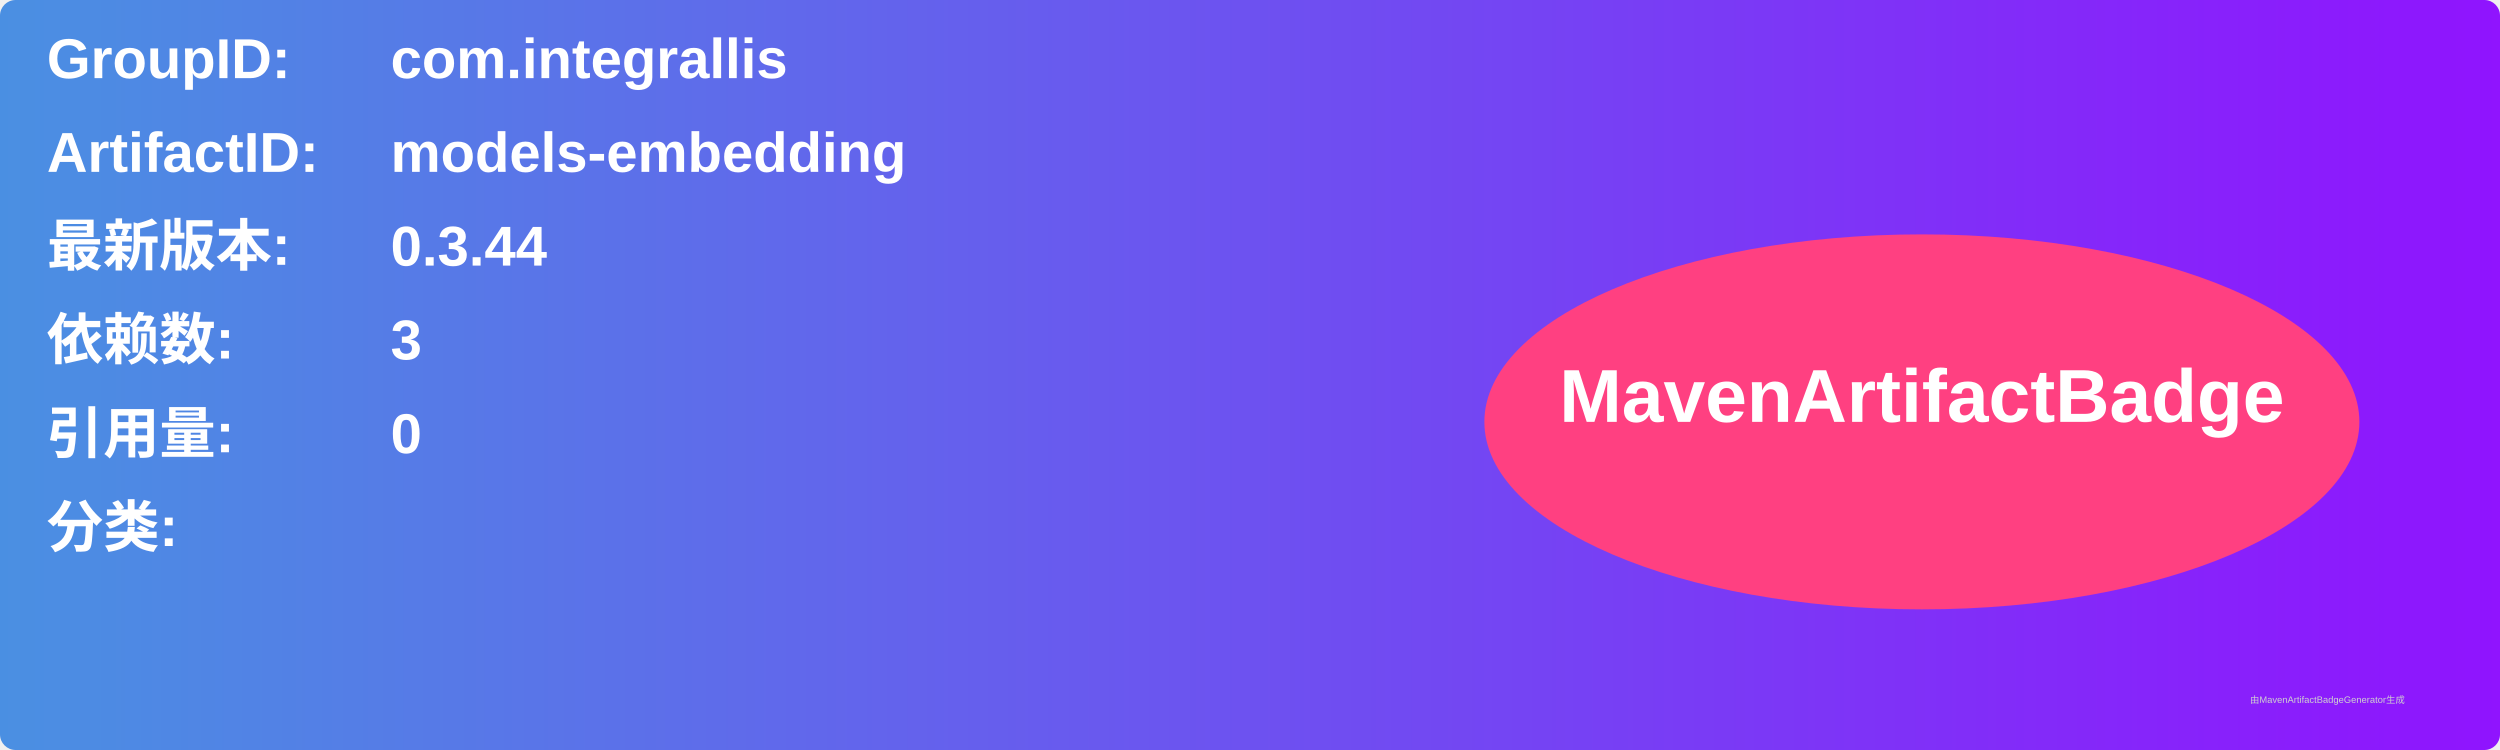
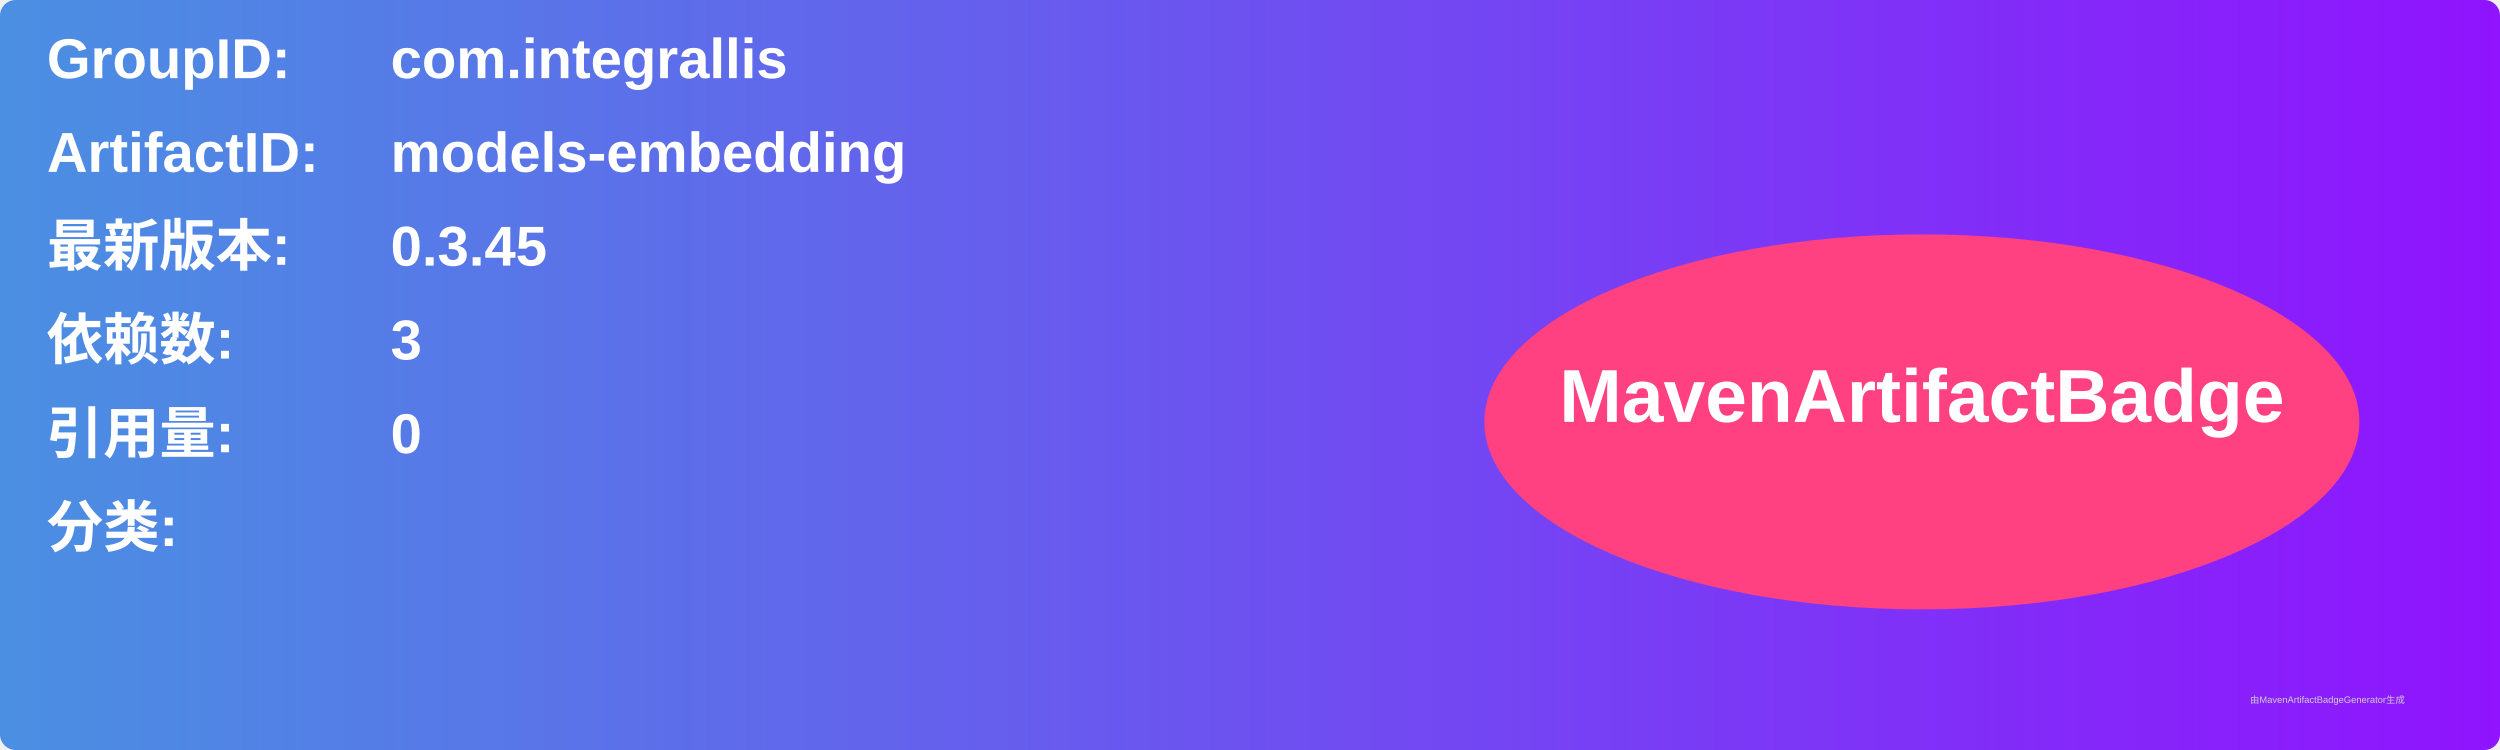
<svg xmlns="http://www.w3.org/2000/svg" width="800" height="240" viewBox="0 0 800 240">
  <linearGradient id="grad" x1="0%" y1="0%" x2="100%" y2="0%">
    <stop offset="0%" stop-color="#4a90e2" />
    <stop offset="100%" stop-color="#9013fe" />
  </linearGradient>
  <rect width="100%" height="100%" rx="5" ry="5" fill="url(#grad)" />
  <g transform="translate(15, 15)">
    <text x="0" y="10" font-family="Arial" font-size="18" fill="white" font-weight="bold" width="260">GroupID:</text>
    <text x="110" y="10" font-family="Arial" font-size="18" fill="white" font-weight="bold" width="460">com.integrallis</text>
    <text x="0" y="40" font-family="Arial" font-size="18" fill="white" font-weight="bold" width="260">ArtifactID:</text>
    <text x="110" y="40" font-family="Arial" font-size="18" fill="white" font-weight="bold" width="460">models-embedding</text>
    <text x="0" y="70" font-family="Arial" font-size="18" fill="white" font-weight="bold">最新版本:</text>
    <text x="110" y="70" font-family="Arial" font-size="18" fill="white" font-weight="bold">
-       <tspan font-weight="bold">0.3.44</tspan>
+       <tspan font-weight="bold">0.3.45</tspan>
    </text>
    <text x="0" y="100" font-family="Arial" font-size="18" fill="white" font-weight="bold">依赖数: </text>
    <text x="110" y="100" font-family="Arial" font-size="18" fill="white">
      <tspan font-weight="bold">3</tspan>
    </text>
    <text x="0" y="130" font-family="Arial" font-size="18" fill="white" font-weight="bold">引用量: </text>
    <text x="110" y="130" font-family="Arial" font-size="18" fill="white">
      <tspan font-weight="bold">0</tspan>
    </text>
    <text x="0" y="160" font-family="Arial" font-size="18" fill="white" font-weight="bold">分类:</text>
    <text x="10" y="190" font-family="Arial" font-size="10" fill="white">
      <tspan font-weight="bold" />
    </text>
    <ellipse cx="600" cy="120" rx="140" ry="60" fill="#ff4081" />
    <text x="600" y="120" text-anchor="middle" font-family="Arial" font-size="24" fill="white" font-weight="bold">MavenArtifactBadge</text>
  </g>
  <text x="720" y="225" font-family="Arial" font-size="3" fill="#d0d0d0">由MavenArtifactBadgeGenerator生成</text>
</svg>
